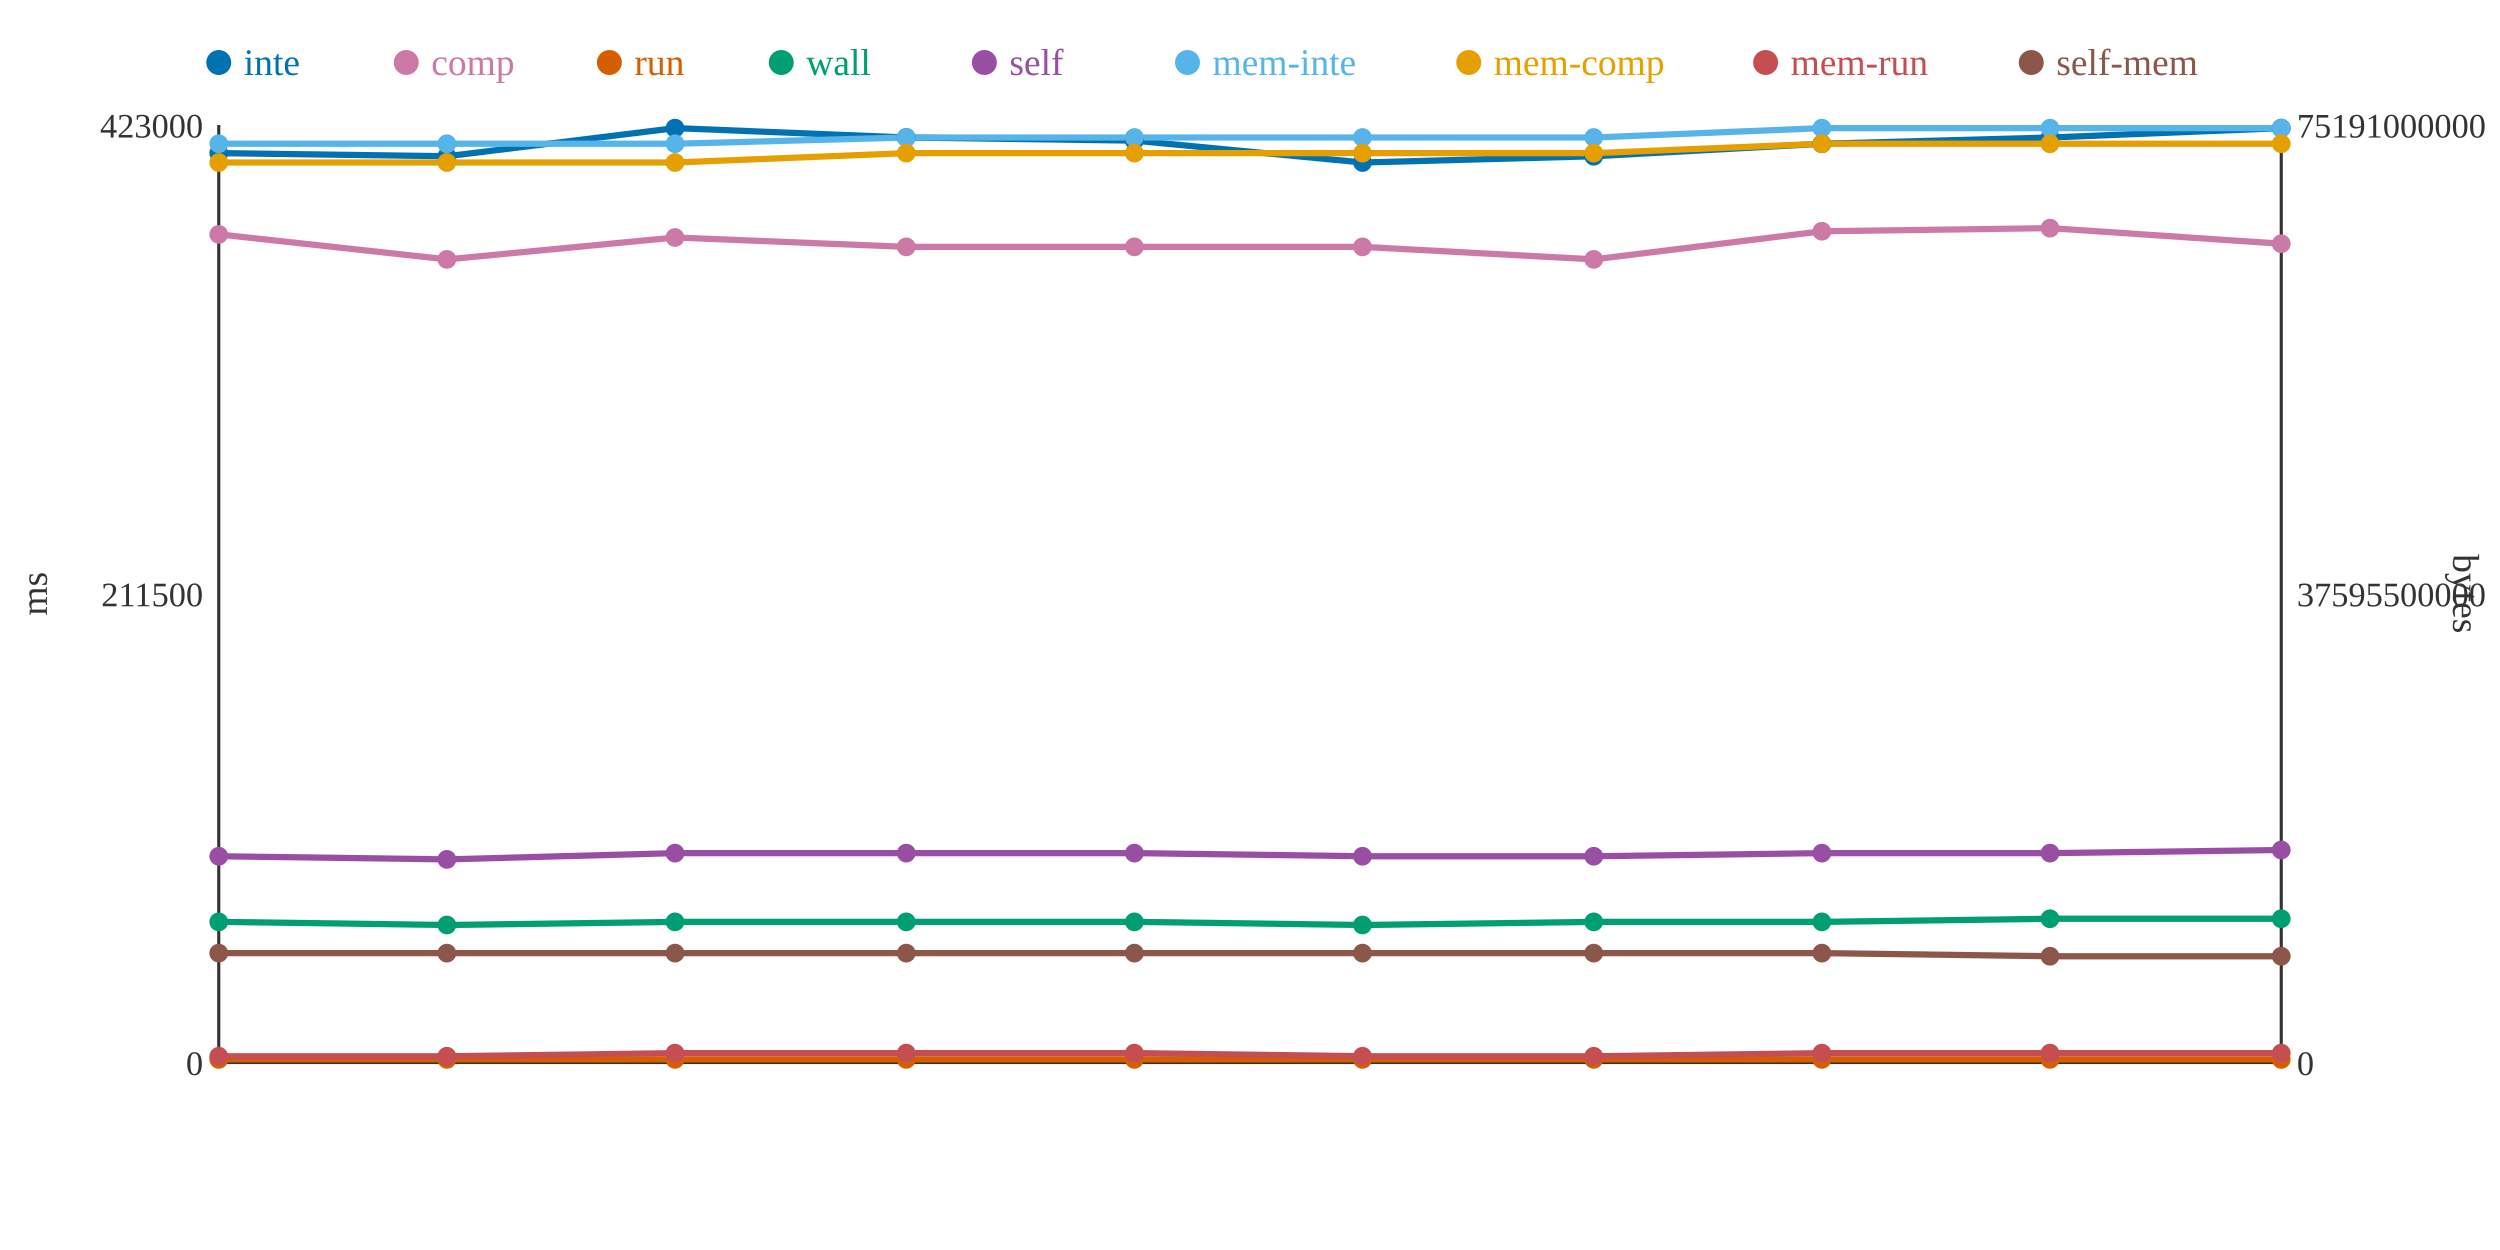
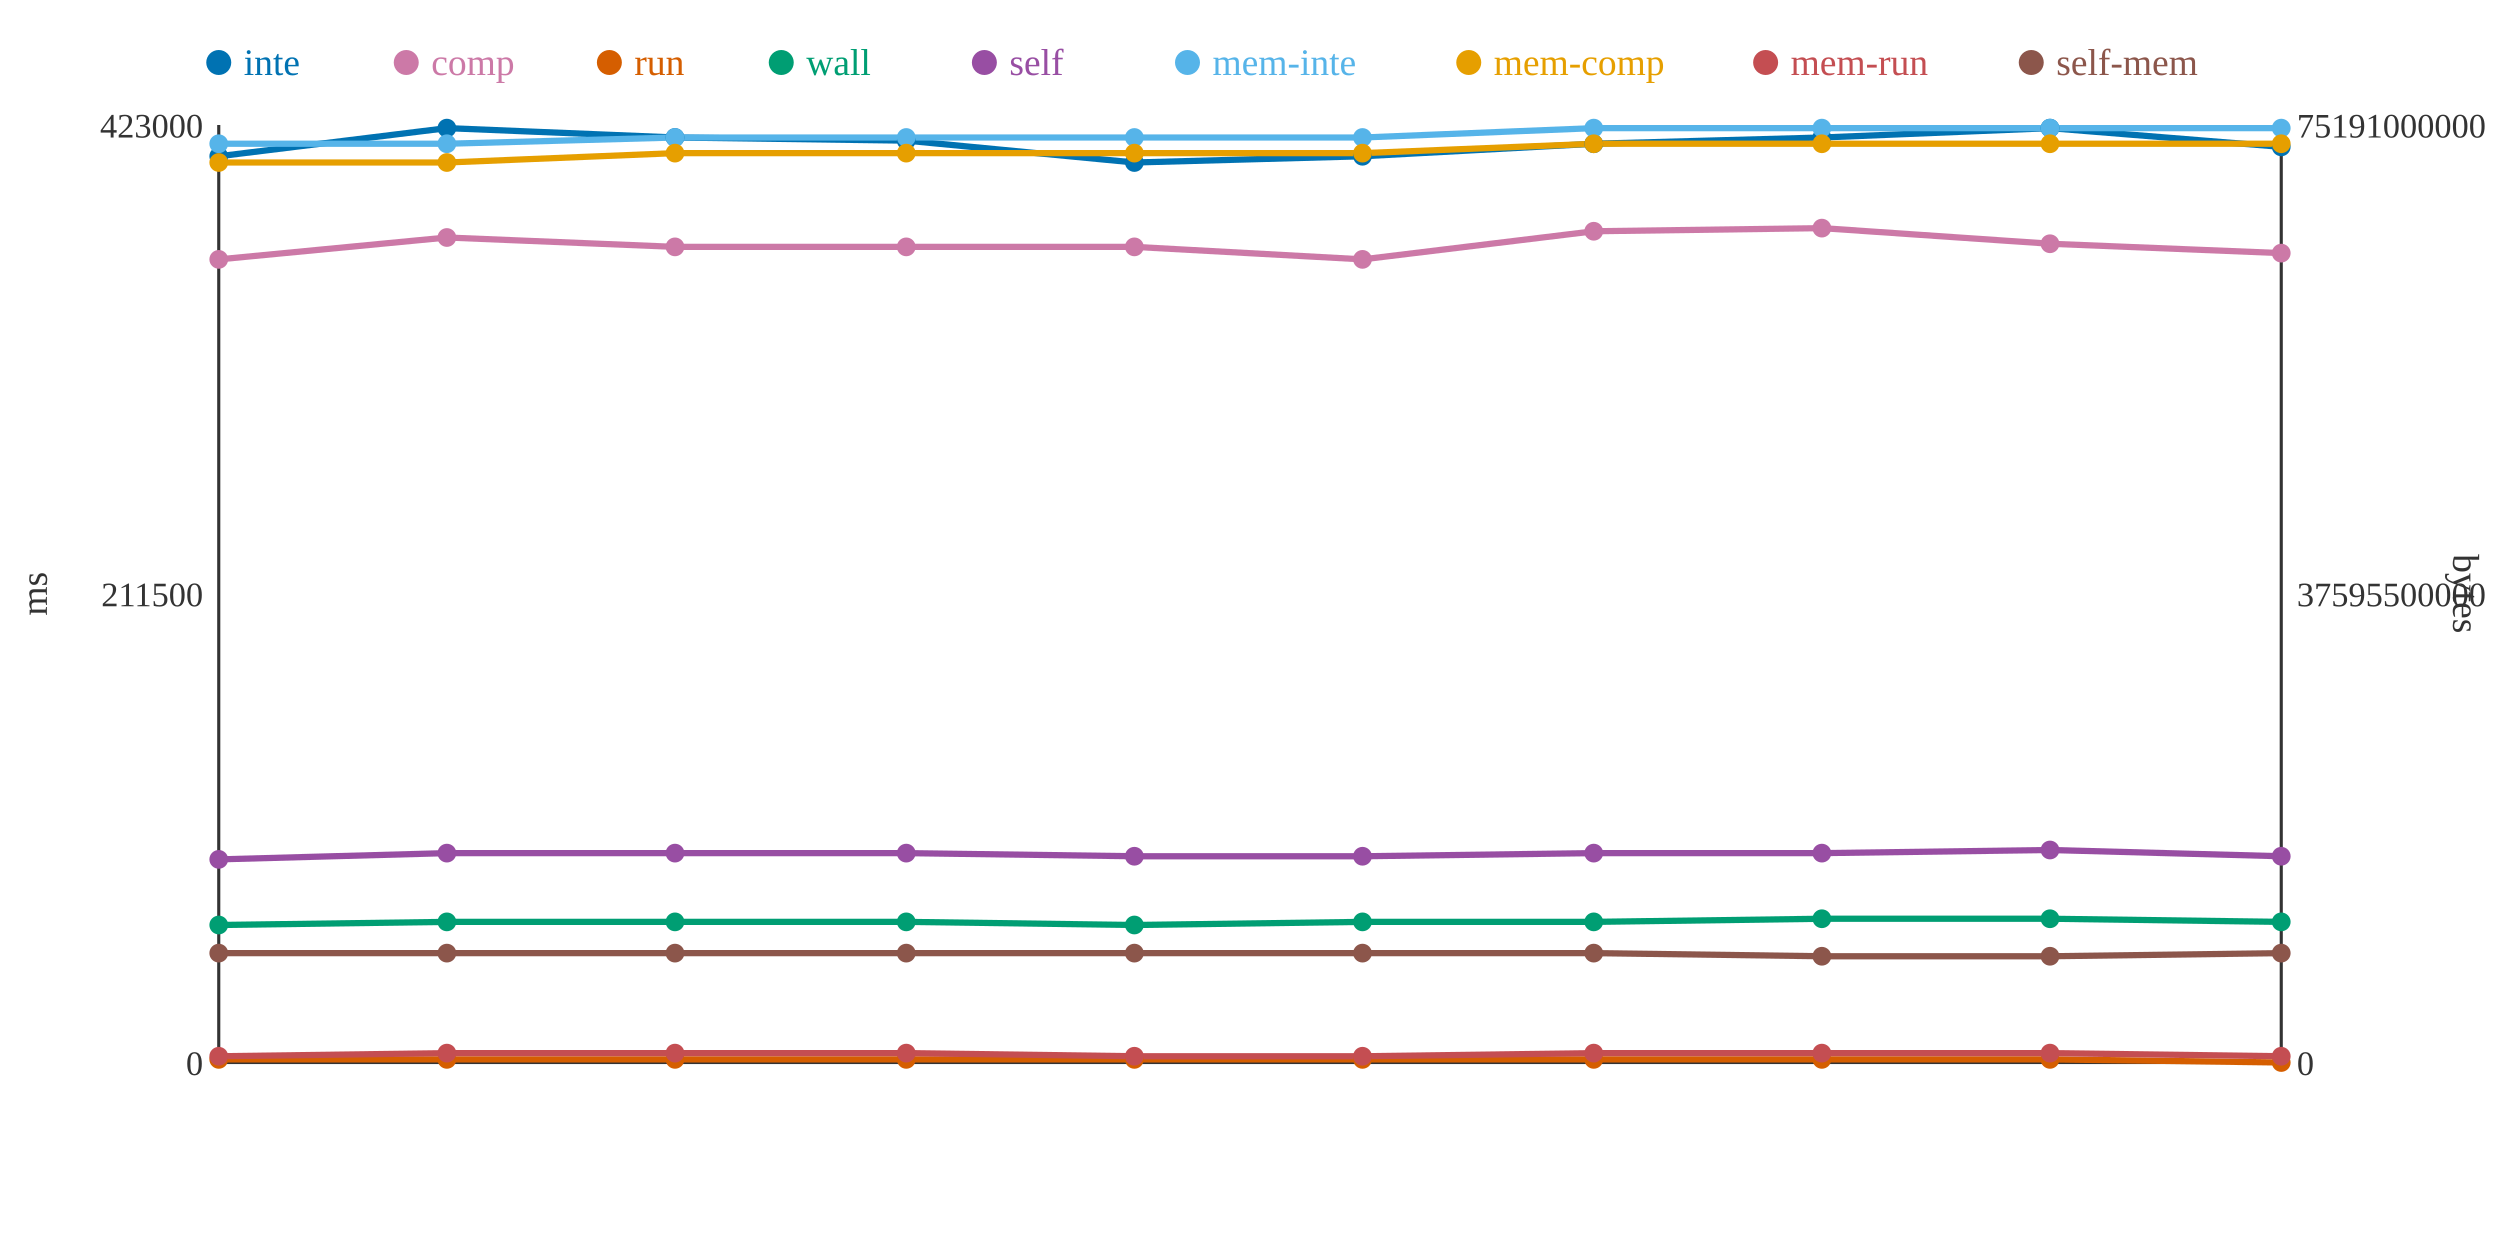
<svg xmlns="http://www.w3.org/2000/svg" width="800" height="400">
  <rect width="800" height="400" fill="white" />
  <line x1="70" y1="40" x2="70" y2="340" stroke="#333" stroke-width="1" />
  <line x1="70" y1="340" x2="730" y2="340" stroke="#333" stroke-width="1" />
  <line x1="730" y1="40" x2="730" y2="340" stroke="#333" stroke-width="1" />
  <text x="65" y="344" text-anchor="end" font-size="11" fill="#333">0</text>
  <text x="65" y="194" text-anchor="end" font-size="11" fill="#333">211500</text>
  <text x="65" y="44" text-anchor="end" font-size="11" fill="#333">423000</text>
  <text x="15" y="190" text-anchor="middle" font-size="12" fill="#333" transform="rotate(-90 15 190)">ms</text>
  <text x="735" y="344" text-anchor="start" font-size="11" fill="#333">0</text>
  <text x="735" y="194" text-anchor="start" font-size="11" fill="#333">37595500000</text>
  <text x="735" y="44" text-anchor="start" font-size="11" fill="#333">75191000000</text>
  <text x="785" y="190" text-anchor="middle" font-size="12" fill="#333" transform="rotate(90 785 190)">bytes</text>
-   <polyline points="70,49 143,50 216,41 290,44 363,45 436,52 510,50 583,46 656,44 730,41" fill="none" stroke="#0072B2" stroke-width="2" />
-   <polyline points="70,75 143,83 216,76 290,79 363,79 436,79 510,83 583,74 656,73 730,78" fill="none" stroke="#CC79A7" stroke-width="2" />
-   <polyline points="70,339 143,339 216,339 290,339 363,339 436,339 510,339 583,339 656,339 730,339" fill="none" stroke="#D55E00" stroke-width="2" />
-   <polyline points="70,295 143,296 216,295 290,295 363,295 436,296 510,295 583,295 656,294 730,294" fill="none" stroke="#009E73" stroke-width="2" />
-   <polyline points="70,274 143,275 216,273 290,273 363,273 436,274 510,274 583,273 656,273 730,272" fill="none" stroke="#984EA3" stroke-width="2" />
-   <polyline points="70,46 143,46 216,46 290,44 363,44 436,44 510,44 583,41 656,41 730,41" fill="none" stroke="#56B4E9" stroke-width="2" />
-   <polyline points="70,52 143,52 216,52 290,49 363,49 436,49 510,49 583,46 656,46 730,46" fill="none" stroke="#E69F00" stroke-width="2" />
-   <polyline points="70,338 143,338 216,337 290,337 363,337 436,338 510,338 583,337 656,337 730,337" fill="none" stroke="#C44E52" stroke-width="2" />
-   <polyline points="70,305 143,305 216,305 290,305 363,305 436,305 510,305 583,305 656,306 730,306" fill="none" stroke="#8C564B" stroke-width="2" />
-   <circle cx="70" cy="49" r="3" fill="#0072B2" />
-   <circle cx="70" cy="75" r="3" fill="#CC79A7" />
+   <polyline points="70,50 143,41 216,44 290,45 363,52 436,50 510,46 583,44 656,41 730,47" fill="none" stroke="#0072B2" stroke-width="2" />
+   <polyline points="70,83 143,76 216,79 290,79 363,79 436,83 510,74 583,73 656,78 730,81" fill="none" stroke="#CC79A7" stroke-width="2" />
+   <polyline points="70,339 143,339 216,339 290,339 363,339 436,339 510,339 583,339 656,339 730,340" fill="none" stroke="#D55E00" stroke-width="2" />
+   <polyline points="70,296 143,295 216,295 290,295 363,296 436,295 510,295 583,294 656,294 730,295" fill="none" stroke="#009E73" stroke-width="2" />
+   <polyline points="70,275 143,273 216,273 290,273 363,274 436,274 510,273 583,273 656,272 730,274" fill="none" stroke="#984EA3" stroke-width="2" />
+   <polyline points="70,46 143,46 216,44 290,44 363,44 436,44 510,41 583,41 656,41 730,41" fill="none" stroke="#56B4E9" stroke-width="2" />
+   <polyline points="70,52 143,52 216,49 290,49 363,49 436,49 510,46 583,46 656,46 730,46" fill="none" stroke="#E69F00" stroke-width="2" />
+   <polyline points="70,338 143,337 216,337 290,337 363,338 436,338 510,337 583,337 656,337 730,338" fill="none" stroke="#C44E52" stroke-width="2" />
+   <polyline points="70,305 143,305 216,305 290,305 363,305 436,305 510,305 583,306 656,306 730,305" fill="none" stroke="#8C564B" stroke-width="2" />
+   <circle cx="70" cy="50" r="3" fill="#0072B2" />
+   <circle cx="70" cy="83" r="3" fill="#CC79A7" />
  <circle cx="70" cy="339" r="3" fill="#D55E00" />
-   <circle cx="70" cy="295" r="3" fill="#009E73" />
-   <circle cx="70" cy="274" r="3" fill="#984EA3" />
+   <circle cx="70" cy="296" r="3" fill="#009E73" />
+   <circle cx="70" cy="275" r="3" fill="#984EA3" />
  <circle cx="70" cy="46" r="3" fill="#56B4E9" />
  <circle cx="70" cy="52" r="3" fill="#E69F00" />
  <circle cx="70" cy="338" r="3" fill="#C44E52" />
  <circle cx="70" cy="305" r="3" fill="#8C564B" />
-   <circle cx="143" cy="50" r="3" fill="#0072B2" />
-   <circle cx="143" cy="83" r="3" fill="#CC79A7" />
+   <circle cx="143" cy="41" r="3" fill="#0072B2" />
+   <circle cx="143" cy="76" r="3" fill="#CC79A7" />
  <circle cx="143" cy="339" r="3" fill="#D55E00" />
-   <circle cx="143" cy="296" r="3" fill="#009E73" />
-   <circle cx="143" cy="275" r="3" fill="#984EA3" />
+   <circle cx="143" cy="295" r="3" fill="#009E73" />
+   <circle cx="143" cy="273" r="3" fill="#984EA3" />
  <circle cx="143" cy="46" r="3" fill="#56B4E9" />
  <circle cx="143" cy="52" r="3" fill="#E69F00" />
-   <circle cx="143" cy="338" r="3" fill="#C44E52" />
+   <circle cx="143" cy="337" r="3" fill="#C44E52" />
  <circle cx="143" cy="305" r="3" fill="#8C564B" />
-   <circle cx="216" cy="41" r="3" fill="#0072B2" />
-   <circle cx="216" cy="76" r="3" fill="#CC79A7" />
+   <circle cx="216" cy="44" r="3" fill="#0072B2" />
+   <circle cx="216" cy="79" r="3" fill="#CC79A7" />
  <circle cx="216" cy="339" r="3" fill="#D55E00" />
  <circle cx="216" cy="295" r="3" fill="#009E73" />
  <circle cx="216" cy="273" r="3" fill="#984EA3" />
-   <circle cx="216" cy="46" r="3" fill="#56B4E9" />
-   <circle cx="216" cy="52" r="3" fill="#E69F00" />
+   <circle cx="216" cy="44" r="3" fill="#56B4E9" />
+   <circle cx="216" cy="49" r="3" fill="#E69F00" />
  <circle cx="216" cy="337" r="3" fill="#C44E52" />
  <circle cx="216" cy="305" r="3" fill="#8C564B" />
-   <circle cx="290" cy="44" r="3" fill="#0072B2" />
+   <circle cx="290" cy="45" r="3" fill="#0072B2" />
  <circle cx="290" cy="79" r="3" fill="#CC79A7" />
  <circle cx="290" cy="339" r="3" fill="#D55E00" />
  <circle cx="290" cy="295" r="3" fill="#009E73" />
  <circle cx="290" cy="273" r="3" fill="#984EA3" />
  <circle cx="290" cy="44" r="3" fill="#56B4E9" />
  <circle cx="290" cy="49" r="3" fill="#E69F00" />
  <circle cx="290" cy="337" r="3" fill="#C44E52" />
  <circle cx="290" cy="305" r="3" fill="#8C564B" />
-   <circle cx="363" cy="45" r="3" fill="#0072B2" />
+   <circle cx="363" cy="52" r="3" fill="#0072B2" />
  <circle cx="363" cy="79" r="3" fill="#CC79A7" />
  <circle cx="363" cy="339" r="3" fill="#D55E00" />
-   <circle cx="363" cy="295" r="3" fill="#009E73" />
-   <circle cx="363" cy="273" r="3" fill="#984EA3" />
+   <circle cx="363" cy="296" r="3" fill="#009E73" />
+   <circle cx="363" cy="274" r="3" fill="#984EA3" />
  <circle cx="363" cy="44" r="3" fill="#56B4E9" />
  <circle cx="363" cy="49" r="3" fill="#E69F00" />
-   <circle cx="363" cy="337" r="3" fill="#C44E52" />
+   <circle cx="363" cy="338" r="3" fill="#C44E52" />
  <circle cx="363" cy="305" r="3" fill="#8C564B" />
-   <circle cx="436" cy="52" r="3" fill="#0072B2" />
-   <circle cx="436" cy="79" r="3" fill="#CC79A7" />
+   <circle cx="436" cy="50" r="3" fill="#0072B2" />
+   <circle cx="436" cy="83" r="3" fill="#CC79A7" />
  <circle cx="436" cy="339" r="3" fill="#D55E00" />
-   <circle cx="436" cy="296" r="3" fill="#009E73" />
+   <circle cx="436" cy="295" r="3" fill="#009E73" />
  <circle cx="436" cy="274" r="3" fill="#984EA3" />
  <circle cx="436" cy="44" r="3" fill="#56B4E9" />
  <circle cx="436" cy="49" r="3" fill="#E69F00" />
  <circle cx="436" cy="338" r="3" fill="#C44E52" />
  <circle cx="436" cy="305" r="3" fill="#8C564B" />
-   <circle cx="510" cy="50" r="3" fill="#0072B2" />
-   <circle cx="510" cy="83" r="3" fill="#CC79A7" />
+   <circle cx="510" cy="46" r="3" fill="#0072B2" />
+   <circle cx="510" cy="74" r="3" fill="#CC79A7" />
  <circle cx="510" cy="339" r="3" fill="#D55E00" />
  <circle cx="510" cy="295" r="3" fill="#009E73" />
-   <circle cx="510" cy="274" r="3" fill="#984EA3" />
-   <circle cx="510" cy="44" r="3" fill="#56B4E9" />
-   <circle cx="510" cy="49" r="3" fill="#E69F00" />
-   <circle cx="510" cy="338" r="3" fill="#C44E52" />
+   <circle cx="510" cy="273" r="3" fill="#984EA3" />
+   <circle cx="510" cy="41" r="3" fill="#56B4E9" />
+   <circle cx="510" cy="46" r="3" fill="#E69F00" />
+   <circle cx="510" cy="337" r="3" fill="#C44E52" />
  <circle cx="510" cy="305" r="3" fill="#8C564B" />
-   <circle cx="583" cy="46" r="3" fill="#0072B2" />
-   <circle cx="583" cy="74" r="3" fill="#CC79A7" />
+   <circle cx="583" cy="44" r="3" fill="#0072B2" />
+   <circle cx="583" cy="73" r="3" fill="#CC79A7" />
  <circle cx="583" cy="339" r="3" fill="#D55E00" />
-   <circle cx="583" cy="295" r="3" fill="#009E73" />
+   <circle cx="583" cy="294" r="3" fill="#009E73" />
  <circle cx="583" cy="273" r="3" fill="#984EA3" />
  <circle cx="583" cy="41" r="3" fill="#56B4E9" />
  <circle cx="583" cy="46" r="3" fill="#E69F00" />
  <circle cx="583" cy="337" r="3" fill="#C44E52" />
-   <circle cx="583" cy="305" r="3" fill="#8C564B" />
-   <circle cx="656" cy="44" r="3" fill="#0072B2" />
-   <circle cx="656" cy="73" r="3" fill="#CC79A7" />
+   <circle cx="583" cy="306" r="3" fill="#8C564B" />
+   <circle cx="656" cy="41" r="3" fill="#0072B2" />
+   <circle cx="656" cy="78" r="3" fill="#CC79A7" />
  <circle cx="656" cy="339" r="3" fill="#D55E00" />
  <circle cx="656" cy="294" r="3" fill="#009E73" />
-   <circle cx="656" cy="273" r="3" fill="#984EA3" />
+   <circle cx="656" cy="272" r="3" fill="#984EA3" />
  <circle cx="656" cy="41" r="3" fill="#56B4E9" />
  <circle cx="656" cy="46" r="3" fill="#E69F00" />
  <circle cx="656" cy="337" r="3" fill="#C44E52" />
  <circle cx="656" cy="306" r="3" fill="#8C564B" />
-   <circle cx="730" cy="41" r="3" fill="#0072B2" />
-   <circle cx="730" cy="78" r="3" fill="#CC79A7" />
-   <circle cx="730" cy="339" r="3" fill="#D55E00" />
-   <circle cx="730" cy="294" r="3" fill="#009E73" />
-   <circle cx="730" cy="272" r="3" fill="#984EA3" />
+   <circle cx="730" cy="47" r="3" fill="#0072B2" />
+   <circle cx="730" cy="81" r="3" fill="#CC79A7" />
+   <circle cx="730" cy="340" r="3" fill="#D55E00" />
+   <circle cx="730" cy="295" r="3" fill="#009E73" />
+   <circle cx="730" cy="274" r="3" fill="#984EA3" />
  <circle cx="730" cy="41" r="3" fill="#56B4E9" />
  <circle cx="730" cy="46" r="3" fill="#E69F00" />
-   <circle cx="730" cy="337" r="3" fill="#C44E52" />
-   <circle cx="730" cy="306" r="3" fill="#8C564B" />
+   <circle cx="730" cy="338" r="3" fill="#C44E52" />
+   <circle cx="730" cy="305" r="3" fill="#8C564B" />
  <circle cx="70" cy="20" r="4" fill="#0072B2" />
  <text x="78" y="24" text-anchor="start" font-size="12" fill="#0072B2">inte</text>
  <circle cx="130" cy="20" r="4" fill="#CC79A7" />
  <text x="138" y="24" text-anchor="start" font-size="12" fill="#CC79A7">comp</text>
  <circle cx="195" cy="20" r="4" fill="#D55E00" />
  <text x="203" y="24" text-anchor="start" font-size="12" fill="#D55E00">run</text>
  <circle cx="250" cy="20" r="4" fill="#009E73" />
  <text x="258" y="24" text-anchor="start" font-size="12" fill="#009E73">wall</text>
  <circle cx="315" cy="20" r="4" fill="#984EA3" />
  <text x="323" y="24" text-anchor="start" font-size="12" fill="#984EA3">self</text>
  <circle cx="380" cy="20" r="4" fill="#56B4E9" />
  <text x="388" y="24" text-anchor="start" font-size="12" fill="#56B4E9">mem-inte</text>
  <circle cx="470" cy="20" r="4" fill="#E69F00" />
  <text x="478" y="24" text-anchor="start" font-size="12" fill="#E69F00">mem-comp</text>
  <circle cx="565" cy="20" r="4" fill="#C44E52" />
  <text x="573" y="24" text-anchor="start" font-size="12" fill="#C44E52">mem-run</text>
  <circle cx="650" cy="20" r="4" fill="#8C564B" />
  <text x="658" y="24" text-anchor="start" font-size="12" fill="#8C564B">self-mem</text>
</svg>
